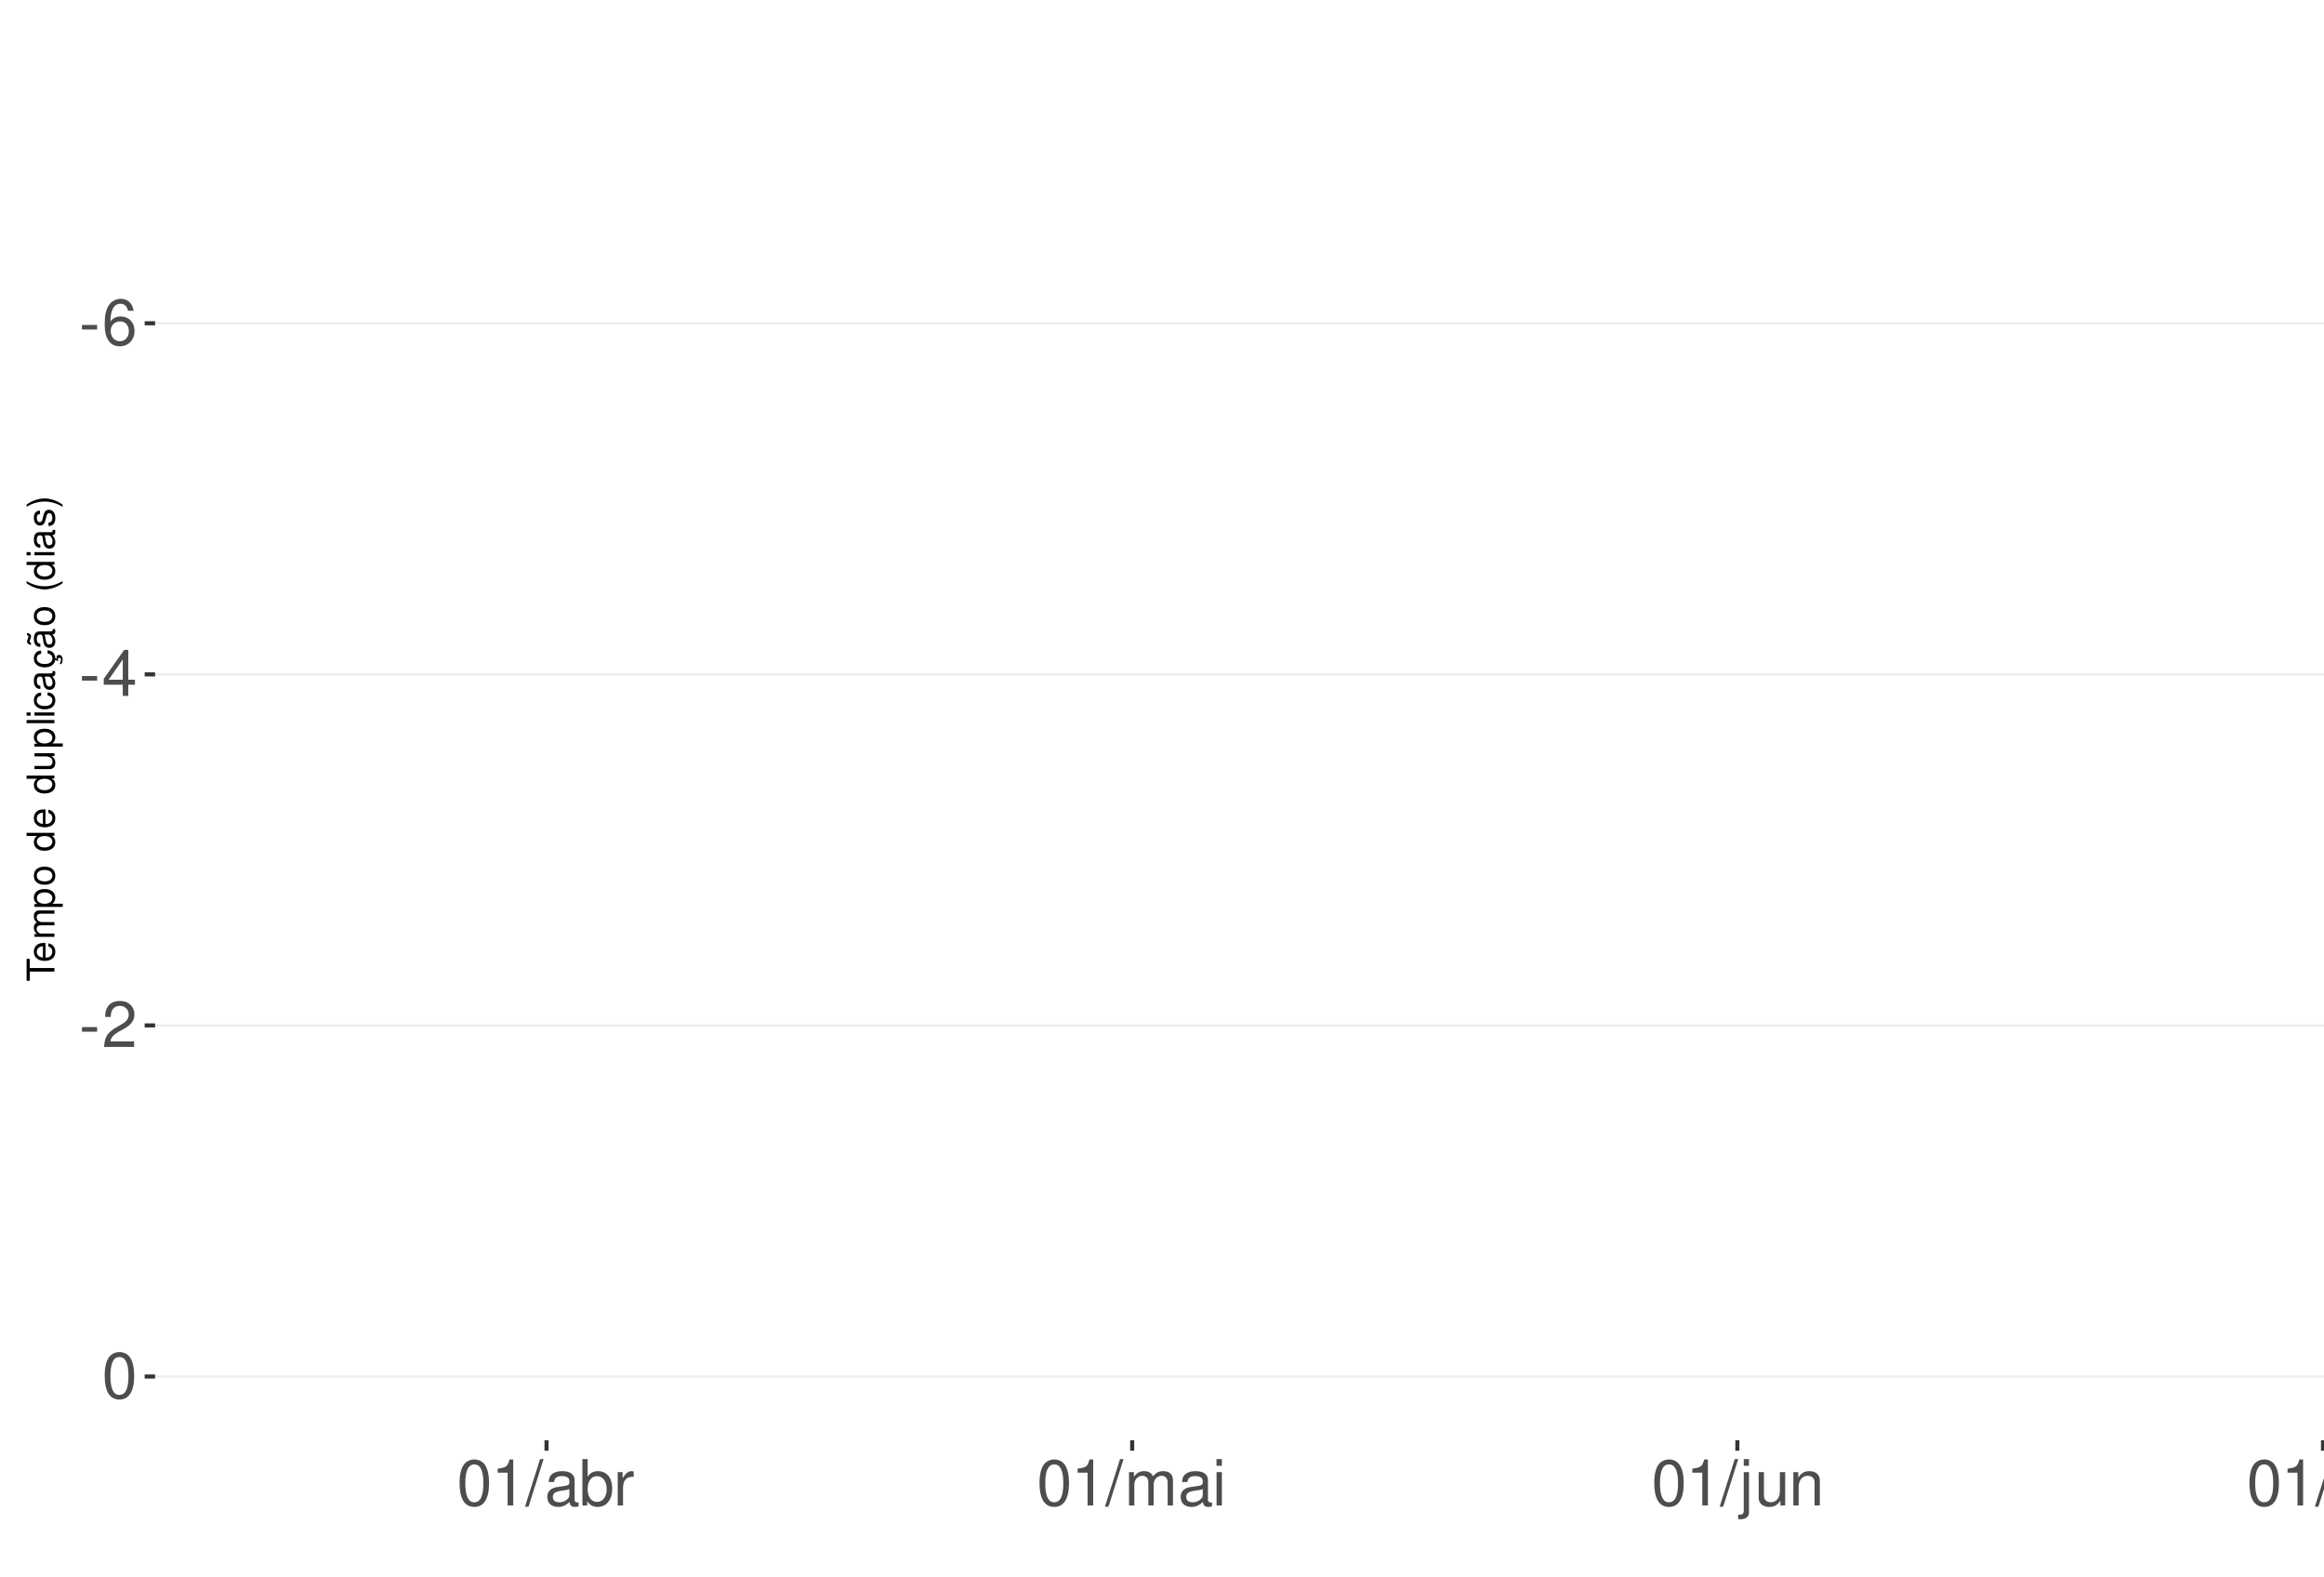
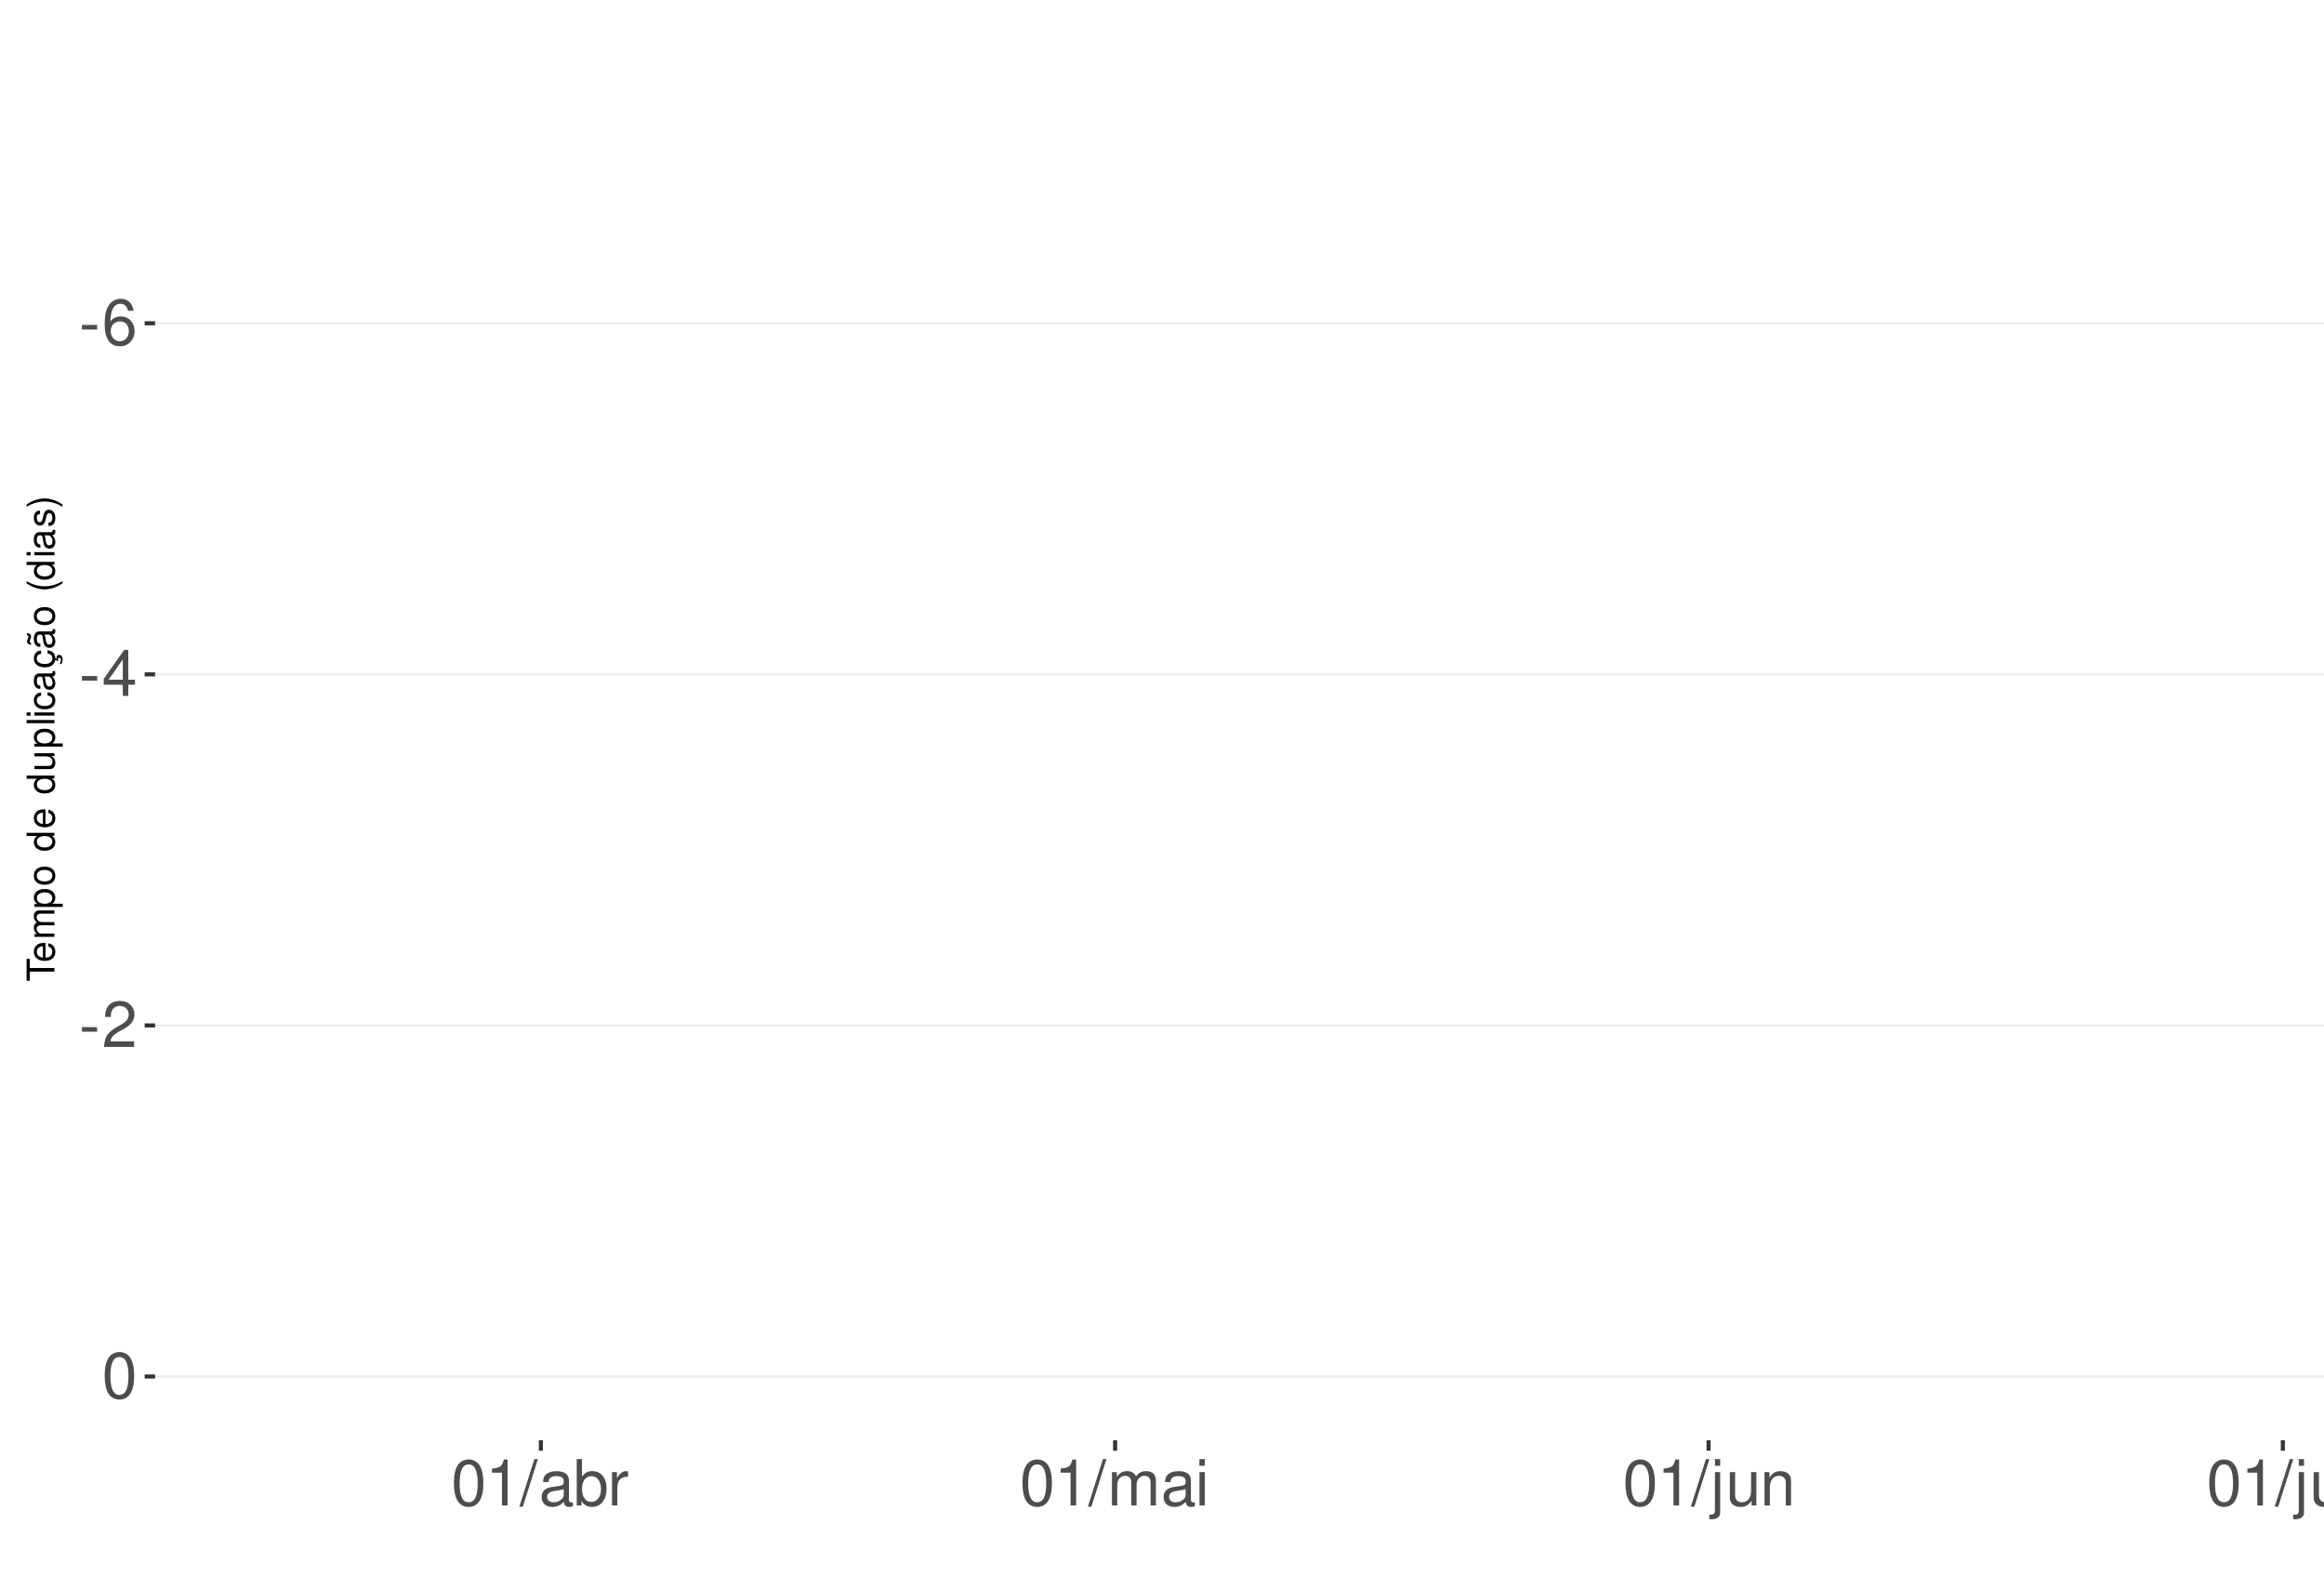
<svg xmlns="http://www.w3.org/2000/svg" xmlns:xlink="http://www.w3.org/1999/xlink" width="609pt" height="413pt" viewBox="0 0 609 413" version="1.1">
  <defs>
    <g>
      <symbol overflow="visible" id="glyph0-0">
        <path style="stroke:none;" d="" />
      </symbol>
      <symbol overflow="visible" id="glyph0-1">
        <path style="stroke:none;" d="M 4.734 -5.203 L 0.766 -5.203 L 0.766 -4 L 4.734 -4 Z M 4.734 -5.203 " />
      </symbol>
      <symbol overflow="visible" id="glyph0-2">
        <path style="stroke:none;" d="M 8.297 -8.906 C 8.016 -10.875 6.75 -12.047 4.953 -12.047 C 3.641 -12.047 2.484 -11.406 1.781 -10.328 C 1.031 -9.141 0.719 -7.672 0.719 -5.5 C 0.719 -3.469 1 -2.188 1.719 -1.109 C 2.344 -0.141 3.375 0.391 4.688 0.391 C 6.922 0.391 8.547 -1.297 8.547 -3.641 C 8.547 -5.859 7.047 -7.422 4.938 -7.422 C 3.766 -7.422 2.844 -7 2.219 -6.109 C 2.234 -9.094 3.172 -10.75 4.844 -10.75 C 5.875 -10.75 6.594 -10.078 6.828 -8.906 Z M 4.75 -6.125 C 6.156 -6.125 7.047 -5.125 7.047 -3.531 C 7.047 -2.016 6.047 -0.922 4.703 -0.922 C 3.328 -0.922 2.297 -2.062 2.297 -3.594 C 2.297 -5.094 3.297 -6.125 4.75 -6.125 Z M 4.75 -6.125 " />
      </symbol>
      <symbol overflow="visible" id="glyph0-3">
        <path style="stroke:none;" d="M 5.453 -2.922 L 5.453 0 L 6.906 0 L 6.906 -2.922 L 8.656 -2.922 L 8.656 -4.234 L 6.906 -4.234 L 6.906 -12.047 L 5.828 -12.047 L 0.469 -4.469 L 0.469 -2.922 Z M 5.453 -4.234 L 1.75 -4.234 L 5.453 -9.547 Z M 5.453 -4.234 " />
      </symbol>
      <symbol overflow="visible" id="glyph0-4">
        <path style="stroke:none;" d="M 8.422 -1.453 L 2.219 -1.453 C 2.359 -2.453 2.891 -3.078 4.344 -3.969 L 6.016 -4.891 C 7.656 -5.812 8.516 -7.047 8.516 -8.531 C 8.516 -9.531 8.109 -10.453 7.406 -11.109 C 6.719 -11.75 5.844 -12.047 4.734 -12.047 C 3.234 -12.047 2.109 -11.516 1.469 -10.484 C 1.047 -9.844 0.859 -9.094 0.828 -7.875 L 2.297 -7.875 C 2.344 -8.688 2.453 -9.172 2.641 -9.578 C 3.031 -10.312 3.797 -10.766 4.688 -10.766 C 6.016 -10.766 7.016 -9.797 7.016 -8.5 C 7.016 -7.531 6.469 -6.703 5.406 -6.094 L 3.875 -5.203 C 1.422 -3.781 0.703 -2.641 0.562 -0.016 L 8.422 -0.016 Z M 8.422 -1.453 " />
      </symbol>
      <symbol overflow="visible" id="glyph0-5">
        <path style="stroke:none;" d="M 4.578 -12.047 C 3.484 -12.047 2.484 -11.547 1.859 -10.734 C 1.094 -9.656 0.719 -8.062 0.719 -5.828 C 0.719 -1.766 2.047 0.391 4.578 0.391 C 7.078 0.391 8.438 -1.766 8.438 -5.734 C 8.438 -8.062 8.078 -9.625 7.297 -10.734 C 6.672 -11.562 5.703 -12.047 4.578 -12.047 Z M 4.578 -10.75 C 6.156 -10.75 6.953 -9.125 6.953 -5.859 C 6.953 -2.438 6.172 -0.828 4.547 -0.828 C 3 -0.828 2.219 -2.5 2.219 -5.812 C 2.219 -9.125 3 -10.75 4.578 -10.75 Z M 4.578 -10.75 " />
      </symbol>
      <symbol overflow="visible" id="glyph0-6">
        <path style="stroke:none;" d="M 4.312 -8.578 L 4.312 0 L 5.781 0 L 5.781 -12.047 L 4.812 -12.047 C 4.297 -10.188 3.969 -9.938 1.703 -9.641 L 1.703 -8.578 Z M 4.312 -8.578 " />
      </symbol>
      <symbol overflow="visible" id="glyph0-7">
        <path style="stroke:none;" d="M 3.812 -12.141 L -0.141 0.328 L 0.781 0.328 L 4.734 -12.141 Z M 3.812 -12.141 " />
      </symbol>
      <symbol overflow="visible" id="glyph0-8">
        <path style="stroke:none;" d="M 8.906 -0.812 C 8.766 -0.781 8.688 -0.781 8.609 -0.781 C 8.125 -0.781 7.859 -1.031 7.859 -1.469 L 7.859 -6.594 C 7.859 -8.141 6.734 -8.984 4.578 -8.984 C 3.297 -8.984 2.281 -8.609 1.688 -7.969 C 1.281 -7.516 1.109 -7.016 1.078 -6.141 L 2.484 -6.141 C 2.594 -7.219 3.234 -7.688 4.531 -7.688 C 5.797 -7.688 6.484 -7.234 6.484 -6.391 L 6.484 -6.031 C 6.469 -5.438 6.156 -5.219 5.031 -5.062 C 3.062 -4.812 2.766 -4.75 2.234 -4.531 C 1.219 -4.094 0.703 -3.328 0.703 -2.203 C 0.703 -0.609 1.797 0.391 3.562 0.391 C 4.656 0.391 5.547 0 6.531 -0.906 C 6.625 0 7.062 0.391 7.969 0.391 C 8.266 0.391 8.438 0.344 8.906 0.234 Z M 6.484 -2.75 C 6.484 -2.281 6.344 -2 5.922 -1.609 C 5.359 -1.094 4.688 -0.828 3.859 -0.828 C 2.781 -0.828 2.156 -1.344 2.156 -2.234 C 2.156 -3.141 2.75 -3.609 4.25 -3.828 C 5.734 -4.031 6.016 -4.094 6.484 -4.312 Z M 6.484 -2.75 " />
      </symbol>
      <symbol overflow="visible" id="glyph0-9">
        <path style="stroke:none;" d="M 0.906 -12.141 L 0.906 0 L 2.156 0 L 2.156 -1.109 C 2.812 -0.094 3.703 0.391 4.906 0.391 C 7.219 0.391 8.719 -1.5 8.719 -4.391 C 8.719 -7.234 7.297 -8.984 4.984 -8.984 C 3.781 -8.984 2.938 -8.531 2.281 -7.547 L 2.281 -12.141 Z M 4.719 -7.672 C 6.266 -7.672 7.266 -6.328 7.266 -4.25 C 7.266 -2.266 6.234 -0.922 4.719 -0.922 C 3.234 -0.922 2.281 -2.25 2.281 -4.297 C 2.281 -6.344 3.234 -7.672 4.719 -7.672 Z M 4.719 -7.672 " />
      </symbol>
      <symbol overflow="visible" id="glyph0-10">
        <path style="stroke:none;" d="M 1.156 -8.734 L 1.156 0 L 2.547 0 L 2.547 -4.531 C 2.562 -6.625 3.438 -7.562 5.344 -7.516 L 5.344 -8.922 C 5.109 -8.969 4.984 -8.984 4.812 -8.984 C 3.922 -8.984 3.234 -8.438 2.438 -7.141 L 2.438 -8.734 Z M 1.156 -8.734 " />
      </symbol>
      <symbol overflow="visible" id="glyph0-11">
        <path style="stroke:none;" d="M 1.172 -8.734 L 1.172 0 L 2.562 0 L 2.562 -5.484 C 2.562 -6.75 3.484 -7.766 4.609 -7.766 C 5.641 -7.766 6.234 -7.125 6.234 -6.016 L 6.234 0 L 7.625 0 L 7.625 -5.484 C 7.625 -6.75 8.547 -7.766 9.672 -7.766 C 10.688 -7.766 11.297 -7.109 11.297 -6.016 L 11.297 0 L 12.688 0 L 12.688 -6.547 C 12.688 -8.109 11.797 -8.984 10.156 -8.984 C 9 -8.984 8.297 -8.625 7.484 -7.641 C 6.969 -8.578 6.266 -8.984 5.125 -8.984 C 3.969 -8.984 3.188 -8.547 2.453 -7.5 L 2.453 -8.734 Z M 1.172 -8.734 " />
      </symbol>
      <symbol overflow="visible" id="glyph0-12">
        <path style="stroke:none;" d="M 2.5 -8.734 L 1.109 -8.734 L 1.109 0 L 2.5 0 Z M 2.5 -12.141 L 1.094 -12.141 L 1.094 -10.391 L 2.5 -10.391 Z M 2.5 -12.141 " />
      </symbol>
      <symbol overflow="visible" id="glyph0-13">
        <path style="stroke:none;" d="M 1.172 -8.734 L 1.172 1.266 C 1.172 2.125 0.906 2.422 0.031 2.422 C -0.062 2.422 -0.109 2.422 -0.297 2.406 L -0.297 3.578 C -0.141 3.609 -0.047 3.625 0.172 3.625 C 1.734 3.625 2.547 3.016 2.547 1.812 L 2.547 -8.734 Z M 2.547 -12.141 L 1.172 -12.141 L 1.172 -10.391 L 2.547 -10.391 Z M 2.547 -12.141 " />
      </symbol>
      <symbol overflow="visible" id="glyph0-14">
        <path style="stroke:none;" d="M 8.031 0 L 8.031 -8.734 L 6.641 -8.734 L 6.641 -3.781 C 6.641 -2 5.719 -0.828 4.266 -0.828 C 3.172 -0.828 2.469 -1.5 2.469 -2.547 L 2.469 -8.734 L 1.078 -8.734 L 1.078 -2 C 1.078 -0.547 2.172 0.391 3.859 0.391 C 5.141 0.391 5.969 -0.062 6.781 -1.219 L 6.781 0 Z M 8.031 0 " />
      </symbol>
      <symbol overflow="visible" id="glyph0-15">
        <path style="stroke:none;" d="M 1.172 -8.734 L 1.172 0 L 2.562 0 L 2.562 -4.812 C 2.562 -6.594 3.5 -7.766 4.938 -7.766 C 6.031 -7.766 6.734 -7.094 6.734 -6.047 L 6.734 0 L 8.109 0 L 8.109 -6.594 C 8.109 -8.047 7.031 -8.984 5.344 -8.984 C 4.047 -8.984 3.219 -8.484 2.453 -7.266 L 2.453 -8.734 Z M 1.172 -8.734 " />
      </symbol>
      <symbol overflow="visible" id="glyph0-16">
        <path style="stroke:none;" d="M 2.531 -12.141 L 1.125 -12.141 L 1.125 0 L 2.531 0 Z M 2.531 -12.141 " />
      </symbol>
      <symbol overflow="visible" id="glyph1-0">
        <path style="stroke:none;" d="" />
      </symbol>
      <symbol overflow="visible" id="glyph1-1">
        <path style="stroke:none;" d="M -6.469 -3.547 L -6.469 -5.938 L -7.297 -5.938 L -7.297 -0.203 L -6.469 -0.203 L -6.469 -2.609 L 0 -2.609 L 0 -3.547 Z M -6.469 -3.547 " />
      </symbol>
      <symbol overflow="visible" id="glyph1-2">
        <path style="stroke:none;" d="M -2.344 -5.125 C -3.141 -5.125 -3.625 -5.062 -4.016 -4.922 C -4.875 -4.578 -5.391 -3.781 -5.391 -2.797 C -5.391 -1.344 -4.281 -0.406 -2.547 -0.406 C -0.812 -0.406 0.234 -1.297 0.234 -2.781 C 0.234 -3.984 -0.453 -4.812 -1.594 -5.016 L -1.594 -4.188 C -0.906 -3.953 -0.547 -3.484 -0.547 -2.812 C -0.547 -2.281 -0.781 -1.828 -1.219 -1.547 C -1.516 -1.344 -1.812 -1.281 -2.344 -1.266 Z M -3.016 -1.297 C -3.984 -1.359 -4.625 -1.953 -4.625 -2.797 C -4.625 -3.641 -3.953 -4.234 -3.016 -4.234 Z M -3.016 -1.297 " />
      </symbol>
      <symbol overflow="visible" id="glyph1-3">
        <path style="stroke:none;" d="M -5.234 -0.703 L 0 -0.703 L 0 -1.547 L -3.297 -1.547 C -4.047 -1.547 -4.656 -2.094 -4.656 -2.766 C -4.656 -3.391 -4.281 -3.734 -3.609 -3.734 L 0 -3.734 L 0 -4.578 L -3.297 -4.578 C -4.047 -4.578 -4.656 -5.125 -4.656 -5.812 C -4.656 -6.422 -4.266 -6.781 -3.609 -6.781 L 0 -6.781 L 0 -7.625 L -3.938 -7.625 C -4.875 -7.625 -5.391 -7.078 -5.391 -6.094 C -5.391 -5.406 -5.188 -4.984 -4.594 -4.484 C -5.156 -4.188 -5.391 -3.766 -5.391 -3.078 C -5.391 -2.375 -5.125 -1.906 -4.5 -1.469 L -5.234 -1.469 Z M -5.234 -0.703 " />
      </symbol>
      <symbol overflow="visible" id="glyph1-4">
        <path style="stroke:none;" d="M 2.188 -0.547 L 2.188 -1.375 L -0.547 -1.375 C -0.016 -1.812 0.234 -2.312 0.234 -2.984 C 0.234 -4.344 -0.859 -5.234 -2.531 -5.234 C -4.297 -5.234 -5.391 -4.375 -5.391 -2.984 C -5.391 -2.266 -5.062 -1.703 -4.453 -1.312 L -5.234 -1.312 L -5.234 -0.547 Z M -4.609 -2.844 C -4.609 -3.766 -3.797 -4.359 -2.547 -4.359 C -1.359 -4.359 -0.547 -3.75 -0.547 -2.844 C -0.547 -1.953 -1.344 -1.375 -2.578 -1.375 C -3.812 -1.375 -4.609 -1.953 -4.609 -2.844 Z M -4.609 -2.844 " />
      </symbol>
      <symbol overflow="visible" id="glyph1-5">
        <path style="stroke:none;" d="M -5.391 -2.719 C -5.391 -1.234 -4.344 -0.359 -2.578 -0.359 C -0.812 -0.359 0.234 -1.234 0.234 -2.734 C 0.234 -4.203 -0.812 -5.094 -2.547 -5.094 C -4.359 -5.094 -5.391 -4.234 -5.391 -2.719 Z M -4.625 -2.734 C -4.625 -3.672 -3.844 -4.234 -2.547 -4.234 C -1.312 -4.234 -0.547 -3.656 -0.547 -2.734 C -0.547 -1.797 -1.312 -1.234 -2.578 -1.234 C -3.844 -1.234 -4.625 -1.797 -4.625 -2.734 Z M -4.625 -2.734 " />
      </symbol>
      <symbol overflow="visible" id="glyph1-6">
        <path style="stroke:none;" d="" />
      </symbol>
      <symbol overflow="visible" id="glyph1-7">
        <path style="stroke:none;" d="M -7.297 -4.953 L -7.297 -4.125 L -4.578 -4.125 C -5.109 -3.766 -5.391 -3.203 -5.391 -2.516 C -5.391 -1.156 -4.297 -0.266 -2.625 -0.266 C -0.859 -0.266 0.234 -1.125 0.234 -2.547 C 0.234 -3.266 -0.047 -3.766 -0.688 -4.203 L 0 -4.203 L 0 -4.953 Z M -4.609 -2.656 C -4.609 -3.547 -3.812 -4.125 -2.562 -4.125 C -1.344 -4.125 -0.547 -3.547 -0.547 -2.656 C -0.547 -1.734 -1.359 -1.125 -2.578 -1.125 C -3.797 -1.125 -4.609 -1.734 -4.609 -2.656 Z M -4.609 -2.656 " />
      </symbol>
      <symbol overflow="visible" id="glyph1-8">
        <path style="stroke:none;" d="M 0 -4.812 L -5.234 -4.812 L -5.234 -3.984 L -2.266 -3.984 C -1.203 -3.984 -0.5 -3.438 -0.5 -2.562 C -0.5 -1.906 -0.906 -1.484 -1.531 -1.484 L -5.234 -1.484 L -5.234 -0.656 L -1.203 -0.656 C -0.328 -0.656 0.234 -1.297 0.234 -2.312 C 0.234 -3.094 -0.047 -3.578 -0.734 -4.062 L 0 -4.062 Z M 0 -4.812 " />
      </symbol>
      <symbol overflow="visible" id="glyph1-9">
        <path style="stroke:none;" d="M -7.297 -1.516 L -7.297 -0.688 L 0 -0.688 L 0 -1.516 Z M -7.297 -1.516 " />
      </symbol>
      <symbol overflow="visible" id="glyph1-10">
        <path style="stroke:none;" d="M -5.234 -1.5 L -5.234 -0.672 L 0 -0.672 L 0 -1.5 Z M -7.297 -1.5 L -7.297 -0.656 L -6.234 -0.656 L -6.234 -1.5 Z M -7.297 -1.5 " />
      </symbol>
      <symbol overflow="visible" id="glyph1-11">
        <path style="stroke:none;" d="M -3.484 -4.703 C -3.984 -4.672 -4.312 -4.562 -4.609 -4.359 C -5.094 -4 -5.391 -3.375 -5.391 -2.641 C -5.391 -1.219 -4.266 -0.312 -2.531 -0.312 C -0.844 -0.312 0.234 -1.203 0.234 -2.625 C 0.234 -3.875 -0.516 -4.672 -1.797 -4.766 L -1.797 -3.938 C -0.953 -3.797 -0.547 -3.359 -0.547 -2.656 C -0.547 -1.734 -1.297 -1.188 -2.531 -1.188 C -3.844 -1.188 -4.625 -1.719 -4.625 -2.625 C -4.625 -3.328 -4.203 -3.766 -3.484 -3.875 Z M -3.484 -4.703 " />
      </symbol>
      <symbol overflow="visible" id="glyph1-12">
        <path style="stroke:none;" d="M -0.484 -5.344 C -0.469 -5.266 -0.469 -5.219 -0.469 -5.172 C -0.469 -4.875 -0.625 -4.719 -0.875 -4.719 L -3.953 -4.719 C -4.891 -4.719 -5.391 -4.047 -5.391 -2.75 C -5.391 -1.984 -5.172 -1.375 -4.781 -1.016 C -4.516 -0.766 -4.203 -0.672 -3.688 -0.656 L -3.688 -1.484 C -4.328 -1.562 -4.625 -1.938 -4.625 -2.719 C -4.625 -3.484 -4.344 -3.891 -3.844 -3.891 L -3.625 -3.891 C -3.266 -3.875 -3.125 -3.703 -3.047 -3.016 C -2.891 -1.844 -2.844 -1.656 -2.719 -1.344 C -2.453 -0.734 -2 -0.422 -1.312 -0.422 C -0.375 -0.422 0.234 -1.078 0.234 -2.141 C 0.234 -2.797 0 -3.328 -0.547 -3.922 C 0 -3.984 0.234 -4.234 0.234 -4.781 C 0.234 -4.953 0.203 -5.062 0.141 -5.344 Z M -1.656 -3.891 C -1.375 -3.891 -1.203 -3.812 -0.969 -3.562 C -0.656 -3.219 -0.5 -2.812 -0.5 -2.312 C -0.5 -1.672 -0.812 -1.297 -1.344 -1.297 C -1.891 -1.297 -2.172 -1.656 -2.297 -2.547 C -2.422 -3.438 -2.453 -3.609 -2.594 -3.891 Z M -1.656 -3.891 " />
      </symbol>
      <symbol overflow="visible" id="glyph1-13">
        <path style="stroke:none;" d="M 0.234 -2.641 C 0.234 -3.875 -0.547 -4.703 -1.797 -4.766 L -1.797 -3.938 C -0.953 -3.797 -0.531 -3.359 -0.531 -2.656 C -0.531 -1.734 -1.281 -1.188 -2.516 -1.188 C -3.844 -1.188 -4.625 -1.719 -4.625 -2.625 C -4.625 -3.328 -4.203 -3.766 -3.484 -3.875 L -3.484 -4.703 C -3.984 -4.672 -4.312 -4.562 -4.609 -4.359 C -5.094 -4 -5.391 -3.375 -5.391 -2.641 C -5.391 -1.219 -4.266 -0.312 -2.531 -0.312 C -1.469 -0.312 -0.625 -0.672 -0.156 -1.312 C 0.047 -1.594 0.125 -1.812 0.203 -2.25 L 0.922 -1.938 L 0.984 -2.062 C 0.938 -2.188 0.906 -2.25 0.906 -2.375 C 0.906 -2.656 1.047 -2.828 1.281 -2.828 C 1.547 -2.828 1.734 -2.594 1.734 -2.297 C 1.734 -2.031 1.672 -1.844 1.438 -1.406 L 1.406 -1.312 L 1.812 -1.094 C 2.078 -1.75 2.141 -1.953 2.141 -2.344 C 2.141 -3.109 1.781 -3.578 1.203 -3.578 C 0.781 -3.578 0.547 -3.297 0.547 -2.797 C 0.547 -2.703 0.547 -2.641 0.562 -2.516 Z M 0.234 -2.641 " />
      </symbol>
      <symbol overflow="visible" id="glyph1-14">
        <path style="stroke:none;" d="M -0.484 -5.344 C -0.469 -5.266 -0.469 -5.219 -0.469 -5.172 C -0.469 -4.875 -0.625 -4.719 -0.875 -4.719 L -3.953 -4.719 C -4.891 -4.719 -5.391 -4.047 -5.391 -2.75 C -5.391 -1.984 -5.172 -1.375 -4.781 -1.016 C -4.516 -0.766 -4.203 -0.672 -3.688 -0.656 L -3.688 -1.484 C -4.328 -1.562 -4.625 -1.938 -4.625 -2.719 C -4.625 -3.484 -4.344 -3.891 -3.844 -3.891 L -3.625 -3.891 C -3.266 -3.875 -3.125 -3.703 -3.047 -3.016 C -2.891 -1.844 -2.844 -1.656 -2.719 -1.344 C -2.453 -0.734 -2 -0.422 -1.312 -0.422 C -0.375 -0.422 0.234 -1.078 0.234 -2.141 C 0.234 -2.797 0 -3.328 -0.547 -3.922 C 0 -3.984 0.234 -4.234 0.234 -4.781 C 0.234 -4.953 0.203 -5.062 0.141 -5.344 Z M -1.656 -3.891 C -1.375 -3.891 -1.203 -3.812 -0.969 -3.562 C -0.656 -3.219 -0.5 -2.812 -0.5 -2.312 C -0.5 -1.672 -0.812 -1.297 -1.344 -1.297 C -1.891 -1.297 -2.172 -1.656 -2.297 -2.547 C -2.422 -3.438 -2.453 -3.609 -2.594 -3.891 Z M -7.172 -3.75 C -6.922 -3.672 -6.812 -3.547 -6.812 -3.375 C -6.812 -3.25 -6.875 -2.984 -6.984 -2.734 C -7.156 -2.312 -7.172 -2.25 -7.172 -2.047 C -7.172 -1.594 -6.797 -1.297 -6.141 -1.188 L -6.141 -1.766 C -6.375 -1.812 -6.5 -1.938 -6.5 -2.094 C -6.5 -2.203 -6.469 -2.344 -6.375 -2.578 C -6.156 -3.156 -6.125 -3.234 -6.125 -3.438 C -6.125 -3.922 -6.484 -4.219 -7.172 -4.312 Z M -7.172 -3.75 " />
      </symbol>
      <symbol overflow="visible" id="glyph1-15">
        <path style="stroke:none;" d="M -7.297 -2.359 C -5.984 -1.359 -4.156 -0.734 -2.594 -0.734 C -1.016 -0.734 0.812 -1.359 2.125 -2.359 L 2.125 -2.906 C 0.688 -2.031 -0.984 -1.547 -2.594 -1.547 C -4.188 -1.547 -5.875 -2.031 -7.297 -2.906 Z M -7.297 -2.359 " />
      </symbol>
      <symbol overflow="visible" id="glyph1-16">
        <path style="stroke:none;" d="M -3.781 -4.375 C -4.812 -4.375 -5.391 -3.688 -5.391 -2.484 C -5.391 -1.266 -4.766 -0.469 -3.797 -0.469 C -2.969 -0.469 -2.578 -0.891 -2.281 -2.125 L -2.094 -2.906 C -1.953 -3.484 -1.734 -3.719 -1.375 -3.719 C -0.875 -3.719 -0.547 -3.234 -0.547 -2.5 C -0.547 -2.047 -0.672 -1.672 -0.891 -1.453 C -1.047 -1.328 -1.188 -1.266 -1.562 -1.219 L -1.562 -0.344 C -0.344 -0.375 0.234 -1.062 0.234 -2.438 C 0.234 -3.75 -0.422 -4.594 -1.438 -4.594 C -2.203 -4.594 -2.641 -4.156 -2.891 -3.109 L -3.078 -2.312 C -3.234 -1.625 -3.453 -1.344 -3.828 -1.344 C -4.312 -1.344 -4.625 -1.766 -4.625 -2.453 C -4.625 -3.125 -4.328 -3.484 -3.781 -3.5 Z M -3.781 -4.375 " />
      </symbol>
      <symbol overflow="visible" id="glyph1-17">
        <path style="stroke:none;" d="M 2.125 -0.938 C 0.812 -1.938 -1.016 -2.562 -2.578 -2.562 C -4.156 -2.562 -5.984 -1.938 -7.297 -0.938 L -7.297 -0.375 C -5.859 -1.266 -4.188 -1.75 -2.578 -1.75 C -0.984 -1.75 0.703 -1.266 2.125 -0.375 Z M 2.125 -0.938 " />
      </symbol>
    </g>
    <clipPath id="clip1">
      <path d="M 40.645 9.961 L 609 9.961 L 609 377.328 L 40.645 377.328 Z M 40.645 9.961 " />
    </clipPath>
    <clipPath id="clip2">
      <path d="M 40.645 84 L 609 84 L 609 85 L 40.645 85 Z M 40.645 84 " />
    </clipPath>
    <clipPath id="clip3">
      <path d="M 40.645 176 L 609 176 L 609 177 L 40.645 177 Z M 40.645 176 " />
    </clipPath>
    <clipPath id="clip4">
      <path d="M 40.645 268 L 609 268 L 609 269 L 40.645 269 Z M 40.645 268 " />
    </clipPath>
    <clipPath id="clip5">
      <path d="M 40.645 360 L 609 360 L 609 361 L 40.645 361 Z M 40.645 360 " />
    </clipPath>
  </defs>
  <g id="surface354">
    <rect x="0" y="0" width="609" height="413" style="fill:rgb(100%,100%,100%);fill-opacity:1;stroke:none;" />
    <rect x="0" y="0" width="609" height="413" style="fill:rgb(100%,100%,100%);fill-opacity:1;stroke:none;" />
    <path style="fill:none;stroke-width:1.067;stroke-linecap:round;stroke-linejoin:round;stroke:rgb(100%,100%,100%);stroke-opacity:1;stroke-miterlimit:10;" d="M 0 413 L 609 413 L 609 0 L 0 0 Z M 0 413 " />
    <g clip-path="url(#clip1)" clip-rule="nonzero">
      <path style=" stroke:none;fill-rule:nonzero;fill:rgb(100%,100%,100%);fill-opacity:1;" d="M 40.645 377.328 L 609 377.328 L 609 9.961 L 40.645 9.961 Z M 40.645 377.328 " />
    </g>
    <g clip-path="url(#clip2)" clip-rule="nonzero">
      <path style="fill:none;stroke-width:0.533;stroke-linecap:butt;stroke-linejoin:round;stroke:rgb(92.157%,92.157%,92.157%);stroke-opacity:1;stroke-miterlimit:10;" d="M 40.645 84.691 L 609 84.691 " />
    </g>
    <g clip-path="url(#clip3)" clip-rule="nonzero">
      <path style="fill:none;stroke-width:0.533;stroke-linecap:butt;stroke-linejoin:round;stroke:rgb(92.157%,92.157%,92.157%);stroke-opacity:1;stroke-miterlimit:10;" d="M 40.645 176.672 L 609 176.672 " />
    </g>
    <g clip-path="url(#clip4)" clip-rule="nonzero">
      <path style="fill:none;stroke-width:0.533;stroke-linecap:butt;stroke-linejoin:round;stroke:rgb(92.157%,92.157%,92.157%);stroke-opacity:1;stroke-miterlimit:10;" d="M 40.645 268.648 L 609 268.648 " />
    </g>
    <g clip-path="url(#clip5)" clip-rule="nonzero">
      <path style="fill:none;stroke-width:0.533;stroke-linecap:butt;stroke-linejoin:round;stroke:rgb(92.157%,92.157%,92.157%);stroke-opacity:1;stroke-miterlimit:10;" d="M 40.645 360.629 L 609 360.629 " />
    </g>
    <g style="fill:rgb(30.196%,30.196%,30.196%);fill-opacity:1;">
      <use xlink:href="#glyph0-1" x="20.715" y="90.329" />
      <use xlink:href="#glyph0-2" x="26.715" y="90.329" />
    </g>
    <g style="fill:rgb(30.196%,30.196%,30.196%);fill-opacity:1;">
      <use xlink:href="#glyph0-1" x="20.715" y="182.31" />
      <use xlink:href="#glyph0-3" x="26.715" y="182.31" />
    </g>
    <g style="fill:rgb(30.196%,30.196%,30.196%);fill-opacity:1;">
      <use xlink:href="#glyph0-1" x="20.715" y="274.286" />
      <use xlink:href="#glyph0-4" x="26.715" y="274.286" />
    </g>
    <g style="fill:rgb(30.196%,30.196%,30.196%);fill-opacity:1;">
      <use xlink:href="#glyph0-5" x="26.715" y="366.267" />
    </g>
    <path style="fill:none;stroke-width:1.067;stroke-linecap:butt;stroke-linejoin:round;stroke:rgb(20%,20%,20%);stroke-opacity:1;stroke-miterlimit:10;" d="M 37.906 84.691 L 40.645 84.691 " />
    <path style="fill:none;stroke-width:1.067;stroke-linecap:butt;stroke-linejoin:round;stroke:rgb(20%,20%,20%);stroke-opacity:1;stroke-miterlimit:10;" d="M 37.906 176.672 L 40.645 176.672 " />
    <path style="fill:none;stroke-width:1.067;stroke-linecap:butt;stroke-linejoin:round;stroke:rgb(20%,20%,20%);stroke-opacity:1;stroke-miterlimit:10;" d="M 37.906 268.648 L 40.645 268.648 " />
    <path style="fill:none;stroke-width:1.067;stroke-linecap:butt;stroke-linejoin:round;stroke:rgb(20%,20%,20%);stroke-opacity:1;stroke-miterlimit:10;" d="M 37.906 360.629 L 40.645 360.629 " />
-     <path style="fill:none;stroke-width:1.067;stroke-linecap:butt;stroke-linejoin:round;stroke:rgb(20%,20%,20%);stroke-opacity:1;stroke-miterlimit:10;" d="M 143.215 380.07 L 143.215 377.328 " />
-     <path style="fill:none;stroke-width:1.067;stroke-linecap:butt;stroke-linejoin:round;stroke:rgb(20%,20%,20%);stroke-opacity:1;stroke-miterlimit:10;" d="M 296.688 380.07 L 296.688 377.328 " />
-     <path style="fill:none;stroke-width:1.067;stroke-linecap:butt;stroke-linejoin:round;stroke:rgb(20%,20%,20%);stroke-opacity:1;stroke-miterlimit:10;" d="M 455.273 380.07 L 455.273 377.328 " />
-     <path style="fill:none;stroke-width:1.067;stroke-linecap:butt;stroke-linejoin:round;stroke:rgb(20%,20%,20%);stroke-opacity:1;stroke-miterlimit:10;" d="M 608.746 380.07 L 608.746 377.328 " />
-     <g style="fill:rgb(30.196%,30.196%,30.196%);fill-opacity:1;">
-       <use xlink:href="#glyph0-5" x="119.715" y="394.399" />
-       <use xlink:href="#glyph0-6" x="128.715" y="394.399" />
-       <use xlink:href="#glyph0-7" x="137.715" y="394.399" />
-       <use xlink:href="#glyph0-8" x="142.715" y="394.399" />
-       <use xlink:href="#glyph0-9" x="151.715" y="394.399" />
-       <use xlink:href="#glyph0-10" x="160.715" y="394.399" />
-     </g>
-     <g style="fill:rgb(30.196%,30.196%,30.196%);fill-opacity:1;">
-       <use xlink:href="#glyph0-5" x="271.688" y="394.399" />
-       <use xlink:href="#glyph0-6" x="280.688" y="394.399" />
-       <use xlink:href="#glyph0-7" x="289.688" y="394.399" />
-       <use xlink:href="#glyph0-11" x="294.688" y="394.399" />
-       <use xlink:href="#glyph0-8" x="308.688" y="394.399" />
-       <use xlink:href="#glyph0-12" x="317.688" y="394.399" />
-     </g>
-     <g style="fill:rgb(30.196%,30.196%,30.196%);fill-opacity:1;">
-       <use xlink:href="#glyph0-5" x="432.773" y="394.399" />
-       <use xlink:href="#glyph0-6" x="441.773" y="394.399" />
-       <use xlink:href="#glyph0-7" x="450.773" y="394.399" />
-       <use xlink:href="#glyph0-13" x="455.773" y="394.399" />
-       <use xlink:href="#glyph0-14" x="459.773" y="394.399" />
-       <use xlink:href="#glyph0-15" x="468.773" y="394.399" />
-     </g>
-     <g style="fill:rgb(30.196%,30.196%,30.196%);fill-opacity:1;">
-       <use xlink:href="#glyph0-5" x="588.746" y="394.399" />
-       <use xlink:href="#glyph0-6" x="597.746" y="394.399" />
-       <use xlink:href="#glyph0-7" x="606.746" y="394.399" />
-       <use xlink:href="#glyph0-13" x="611.746" y="394.399" />
-       <use xlink:href="#glyph0-14" x="615.746" y="394.399" />
-       <use xlink:href="#glyph0-16" x="624.746" y="394.399" />
+     <path style="fill:none;stroke-width:1.067;stroke-linecap:butt;stroke-linejoin:round;stroke:rgb(20%,20%,20%);stroke-opacity:1;stroke-miterlimit:10;" d="M 141.727 380.07 L 141.727 377.328 " />
+     <path style="fill:none;stroke-width:1.067;stroke-linecap:butt;stroke-linejoin:round;stroke:rgb(20%,20%,20%);stroke-opacity:1;stroke-miterlimit:10;" d="M 292.215 380.07 L 292.215 377.328 " />
+     <path style="fill:none;stroke-width:1.067;stroke-linecap:butt;stroke-linejoin:round;stroke:rgb(20%,20%,20%);stroke-opacity:1;stroke-miterlimit:10;" d="M 447.723 380.07 L 447.723 377.328 " />
+     <path style="fill:none;stroke-width:1.067;stroke-linecap:butt;stroke-linejoin:round;stroke:rgb(20%,20%,20%);stroke-opacity:1;stroke-miterlimit:10;" d="M 598.215 380.07 L 598.215 377.328 " />
+     <g style="fill:rgb(30.196%,30.196%,30.196%);fill-opacity:1;">
+       <use xlink:href="#glyph0-5" x="118.227" y="394.399" />
+       <use xlink:href="#glyph0-6" x="127.227" y="394.399" />
+       <use xlink:href="#glyph0-7" x="136.227" y="394.399" />
+       <use xlink:href="#glyph0-8" x="141.227" y="394.399" />
+       <use xlink:href="#glyph0-9" x="150.227" y="394.399" />
+       <use xlink:href="#glyph0-10" x="159.227" y="394.399" />
+     </g>
+     <g style="fill:rgb(30.196%,30.196%,30.196%);fill-opacity:1;">
+       <use xlink:href="#glyph0-5" x="267.215" y="394.399" />
+       <use xlink:href="#glyph0-6" x="276.215" y="394.399" />
+       <use xlink:href="#glyph0-7" x="285.215" y="394.399" />
+       <use xlink:href="#glyph0-11" x="290.215" y="394.399" />
+       <use xlink:href="#glyph0-8" x="304.215" y="394.399" />
+       <use xlink:href="#glyph0-12" x="313.215" y="394.399" />
+     </g>
+     <g style="fill:rgb(30.196%,30.196%,30.196%);fill-opacity:1;">
+       <use xlink:href="#glyph0-5" x="425.223" y="394.399" />
+       <use xlink:href="#glyph0-6" x="434.223" y="394.399" />
+       <use xlink:href="#glyph0-7" x="443.223" y="394.399" />
+       <use xlink:href="#glyph0-13" x="448.223" y="394.399" />
+       <use xlink:href="#glyph0-14" x="452.223" y="394.399" />
+       <use xlink:href="#glyph0-15" x="461.223" y="394.399" />
+     </g>
+     <g style="fill:rgb(30.196%,30.196%,30.196%);fill-opacity:1;">
+       <use xlink:href="#glyph0-5" x="578.215" y="394.399" />
+       <use xlink:href="#glyph0-6" x="587.215" y="394.399" />
+       <use xlink:href="#glyph0-7" x="596.215" y="394.399" />
+       <use xlink:href="#glyph0-13" x="601.215" y="394.399" />
+       <use xlink:href="#glyph0-14" x="605.215" y="394.399" />
+       <use xlink:href="#glyph0-16" x="614.215" y="394.399" />
    </g>
    <g style="fill:rgb(0%,0%,0%);fill-opacity:1;">
      <use xlink:href="#glyph1-1" x="14.263" y="257.145" />
      <use xlink:href="#glyph1-2" x="14.263" y="252.145" />
      <use xlink:href="#glyph1-3" x="14.263" y="246.145" />
      <use xlink:href="#glyph1-4" x="14.263" y="238.145" />
      <use xlink:href="#glyph1-5" x="14.263" y="232.145" />
      <use xlink:href="#glyph1-6" x="14.263" y="226.145" />
      <use xlink:href="#glyph1-7" x="14.263" y="223.145" />
      <use xlink:href="#glyph1-2" x="14.263" y="217.145" />
      <use xlink:href="#glyph1-6" x="14.263" y="211.145" />
      <use xlink:href="#glyph1-7" x="14.263" y="208.145" />
      <use xlink:href="#glyph1-8" x="14.263" y="202.145" />
      <use xlink:href="#glyph1-4" x="14.263" y="196.145" />
      <use xlink:href="#glyph1-9" x="14.263" y="190.145" />
      <use xlink:href="#glyph1-10" x="14.263" y="188.145" />
      <use xlink:href="#glyph1-11" x="14.263" y="186.145" />
      <use xlink:href="#glyph1-12" x="14.263" y="181.145" />
      <use xlink:href="#glyph1-13" x="14.263" y="175.145" />
      <use xlink:href="#glyph1-14" x="14.263" y="170.145" />
      <use xlink:href="#glyph1-5" x="14.263" y="164.145" />
      <use xlink:href="#glyph1-6" x="14.263" y="158.145" />
      <use xlink:href="#glyph1-15" x="14.263" y="155.145" />
      <use xlink:href="#glyph1-7" x="14.263" y="152.145" />
      <use xlink:href="#glyph1-10" x="14.263" y="146.145" />
      <use xlink:href="#glyph1-12" x="14.263" y="144.145" />
      <use xlink:href="#glyph1-16" x="14.263" y="138.145" />
      <use xlink:href="#glyph1-17" x="14.263" y="133.145" />
    </g>
  </g>
</svg>
